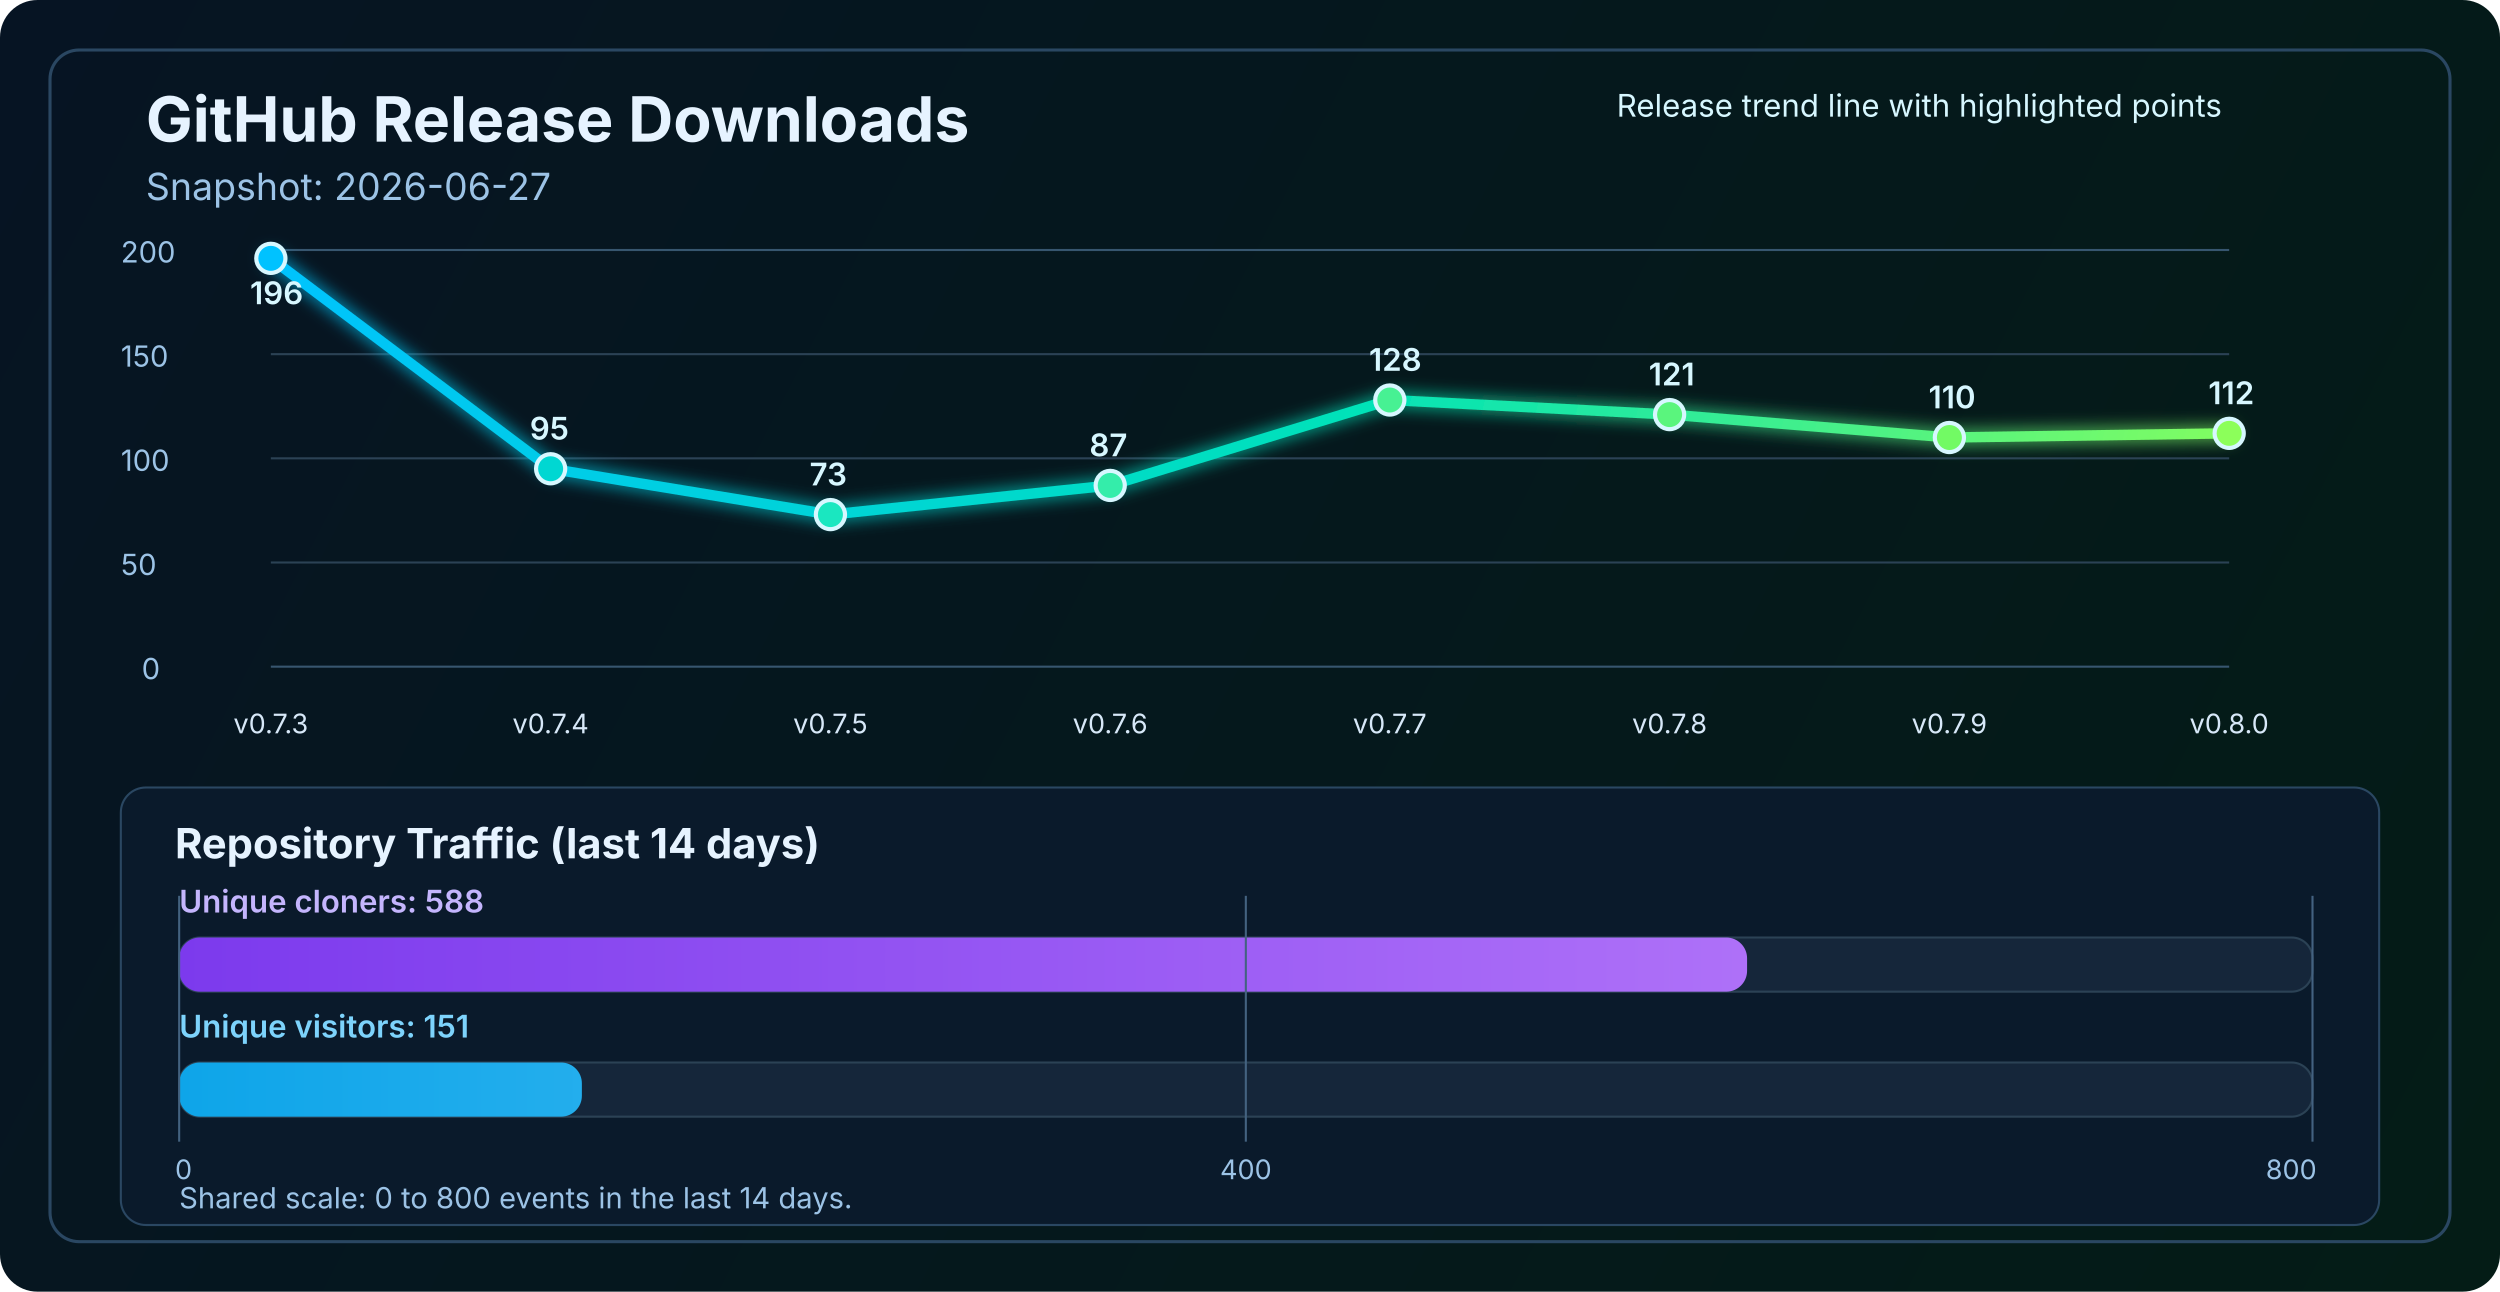
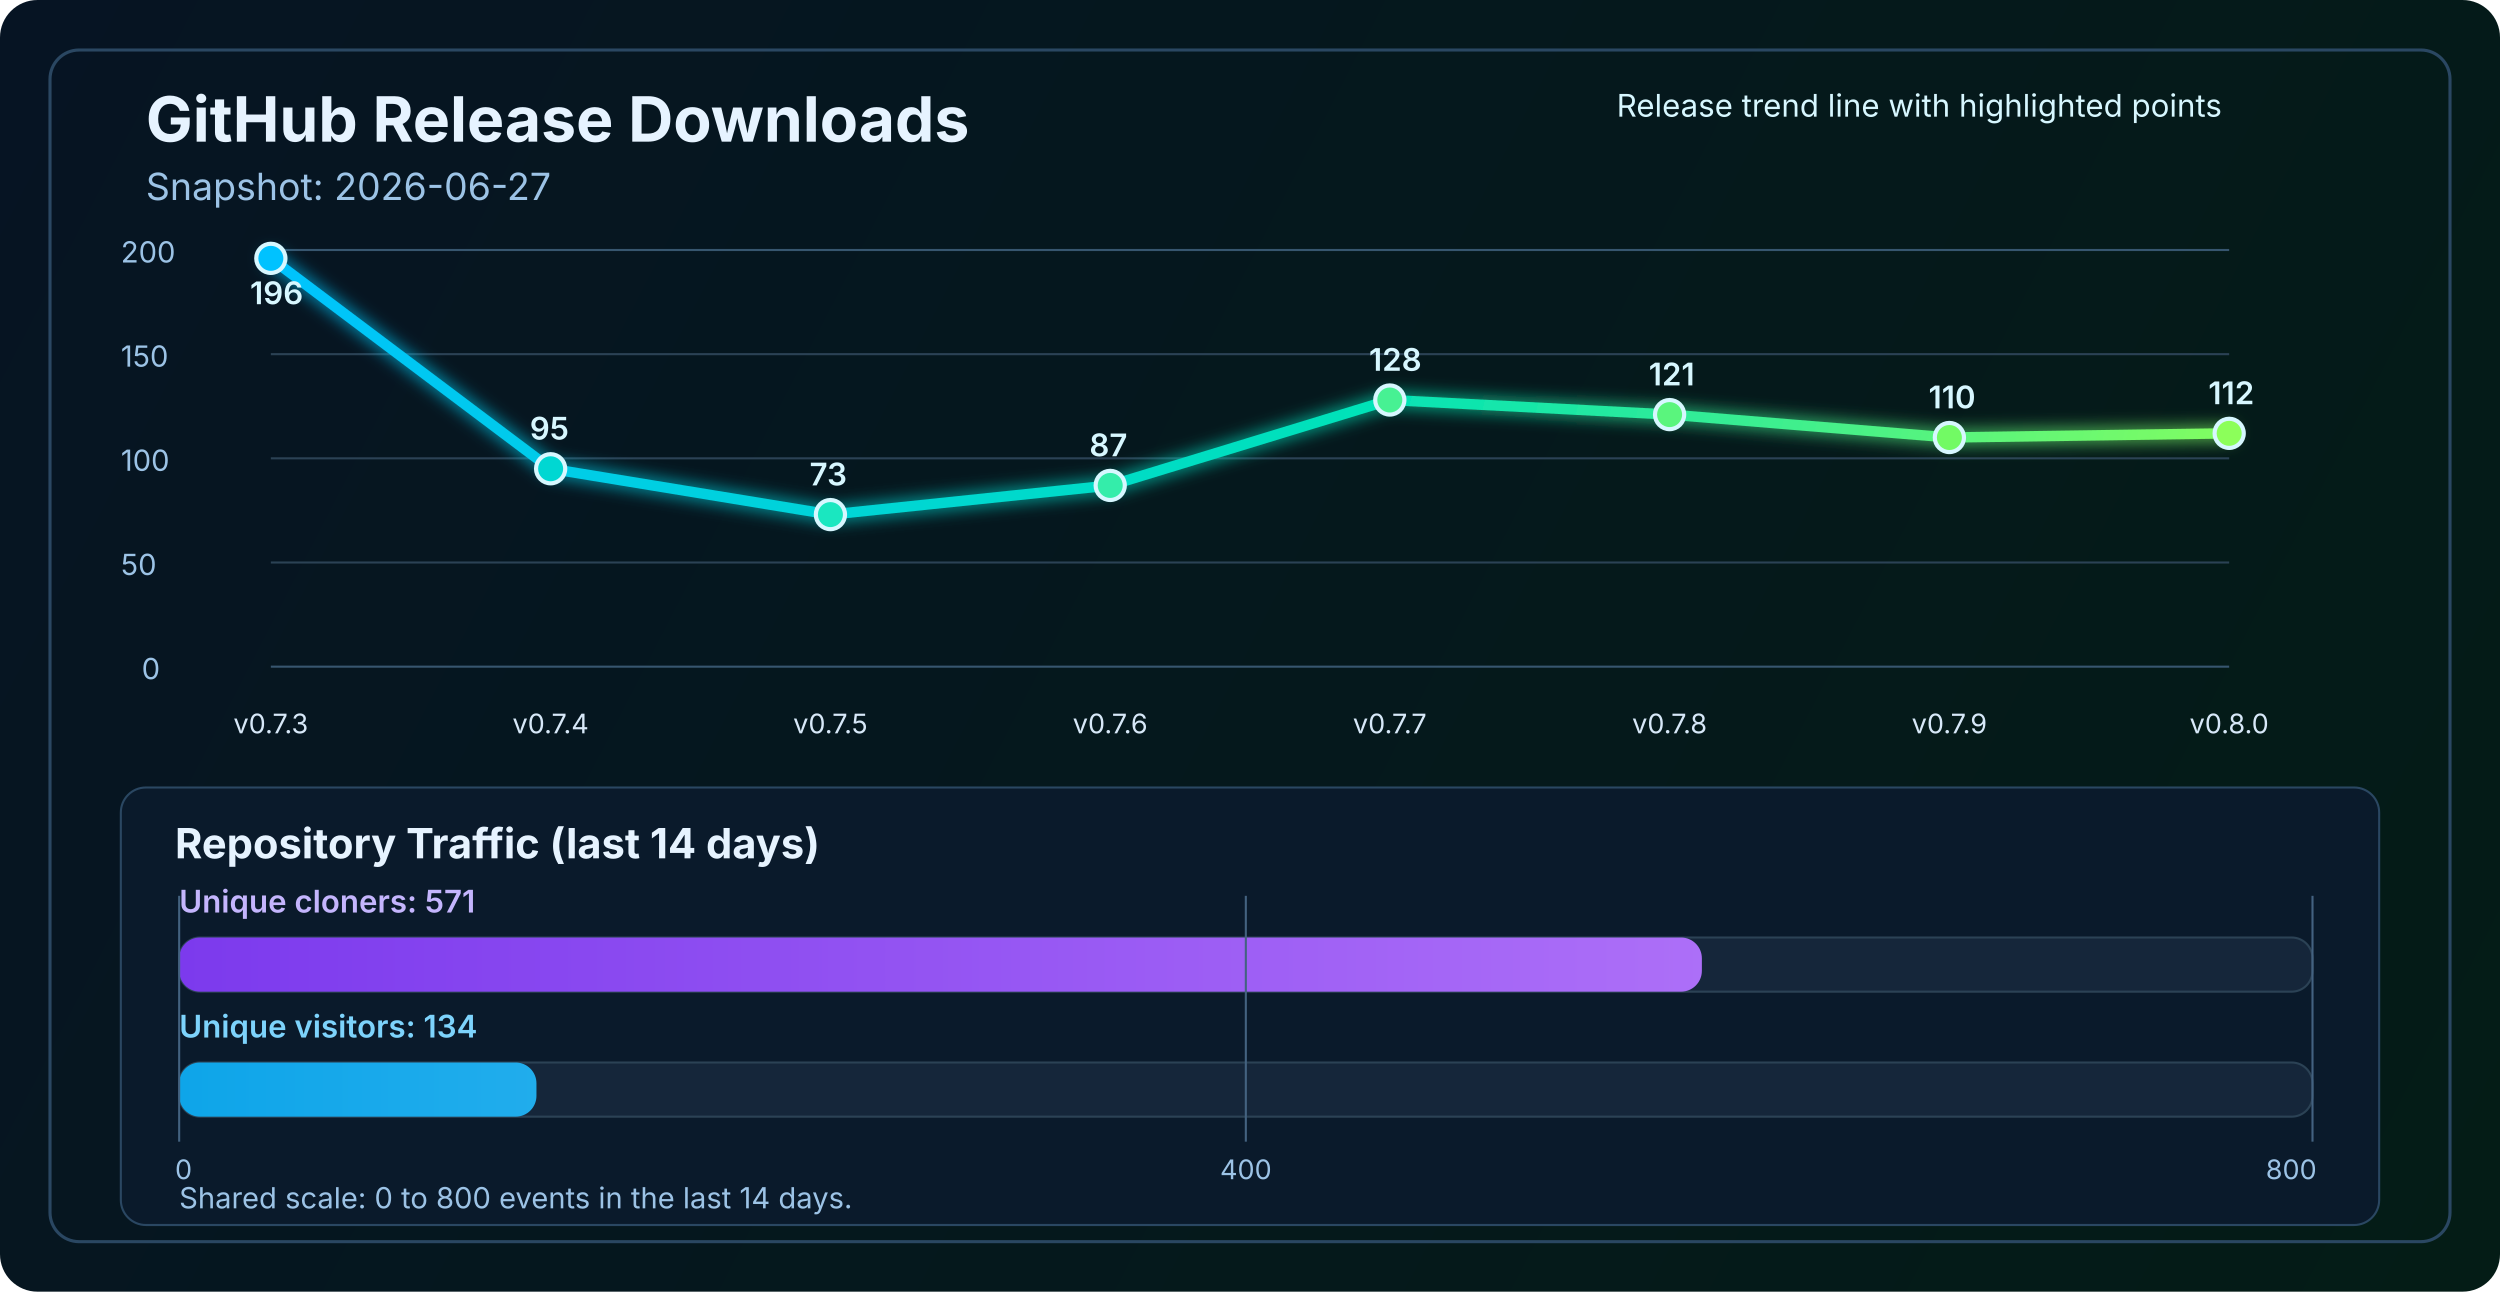
<svg xmlns="http://www.w3.org/2000/svg" width="1200" height="620" viewBox="0 0 1200 620" fill="none" role="img" aria-labelledby="title desc">
  <defs>
    <linearGradient id="bg" x1="0" y1="0" x2="1200" y2="620" gradientUnits="userSpaceOnUse">
      <stop stop-color="#061423" />
      <stop offset="1" stop-color="#041C16" />
    </linearGradient>
    <linearGradient id="line" x1="130" y1="86" x2="1070" y2="340" gradientUnits="userSpaceOnUse">
      <stop stop-color="#00C2FF" />
      <stop offset="0.55" stop-color="#00E2B8" />
      <stop offset="1" stop-color="#8CFF5A" />
    </linearGradient>
    <linearGradient id="cloneFill" x1="86" y1="450" x2="1110" y2="450" gradientUnits="userSpaceOnUse">
      <stop stop-color="#7C3AED" />
      <stop offset="1" stop-color="#C084FC" />
    </linearGradient>
    <linearGradient id="viewFill" x1="86" y1="482" x2="1110" y2="482" gradientUnits="userSpaceOnUse">
      <stop stop-color="#0EA5E9" />
      <stop offset="1" stop-color="#7DD3FC" />
    </linearGradient>
    <filter id="glow" x="-50%" y="-50%" width="200%" height="200%">
      <feGaussianBlur stdDeviation="4" result="blur" />
      <feMerge>
        <feMergeNode in="blur" />
        <feMergeNode in="SourceGraphic" />
      </feMerge>
    </filter>
  </defs>
  <rect width="1200" height="620" rx="18" fill="url(#bg)" />
  <rect x="24" y="24" width="1152" height="572" rx="14" stroke="#2A4762" stroke-width="1.5" />
  <text x="70" y="68" fill="#E6F3FF" font-size="30" font-family="SF Pro Display, -apple-system, BlinkMacSystemFont, Segoe UI, sans-serif" font-weight="700">GitHub Release Downloads</text>
  <text x="70" y="96" fill="#9CC3E6" font-size="18" font-family="SF Pro Text, -apple-system, BlinkMacSystemFont, Segoe UI, sans-serif">Snapshot: 2026-06-27</text>
  <line x1="130" y1="320.0" x2="1070" y2="320.0" stroke="#37566F" stroke-width="1" />
  <line x1="130" y1="270.0" x2="1070" y2="270.0" stroke="#2B4255" stroke-width="1" />
  <line x1="130" y1="220.0" x2="1070" y2="220.0" stroke="#2B4255" stroke-width="1" />
  <line x1="130" y1="170.0" x2="1070" y2="170.0" stroke="#2B4255" stroke-width="1" />
  <line x1="130" y1="120.0" x2="1070" y2="120.0" stroke="#37566F" stroke-width="1" />
  <text x="68" y="326.0" fill="#9CC3E6" font-size="14" font-family="SF Pro Text, -apple-system, BlinkMacSystemFont, Segoe UI, sans-serif">0</text>
  <text x="58" y="276.0" fill="#9CC3E6" font-size="14" font-family="SF Pro Text, -apple-system, BlinkMacSystemFont, Segoe UI, sans-serif">50</text>
  <text x="58" y="226.0" fill="#9CC3E6" font-size="14" font-family="SF Pro Text, -apple-system, BlinkMacSystemFont, Segoe UI, sans-serif">100</text>
  <text x="58" y="176.0" fill="#9CC3E6" font-size="14" font-family="SF Pro Text, -apple-system, BlinkMacSystemFont, Segoe UI, sans-serif">150</text>
  <text x="58" y="126.0" fill="#9CC3E6" font-size="14" font-family="SF Pro Text, -apple-system, BlinkMacSystemFont, Segoe UI, sans-serif">200</text>
  <polyline points="130.0,124.0 264.3,225.0 398.6,247.0 532.9,233.0 667.1,192.0 801.4,199.0 935.7,210.0 1070.0,208.0" fill="none" stroke="url(#line)" stroke-width="5" stroke-linecap="round" stroke-linejoin="round" filter="url(#glow)" />
  <circle cx="130.0" cy="124.0" r="7" fill="#00C2FF" stroke="#D7F7FF" stroke-width="2" />
  <circle cx="264.3" cy="225.0" r="7" fill="#00D7D2" stroke="#D7F7FF" stroke-width="2" />
  <circle cx="398.6" cy="247.0" r="7" fill="#1AE7C0" stroke="#D7F7FF" stroke-width="2" />
  <circle cx="532.9" cy="233.0" r="7" fill="#34EDAA" stroke="#D7F7FF" stroke-width="2" />
  <circle cx="667.1" cy="192.0" r="7" fill="#47F193" stroke="#D7F7FF" stroke-width="2" />
  <circle cx="801.4" cy="199.0" r="7" fill="#5AF57D" stroke="#D7F7FF" stroke-width="2" />
  <circle cx="935.7" cy="210.0" r="7" fill="#72FA64" stroke="#D7F7FF" stroke-width="2" />
  <circle cx="1070.0" cy="208.0" r="7" fill="#8CFF5A" stroke="#D7F7FF" stroke-width="2" />
  <text x="130.0" y="352" text-anchor="middle" fill="#D7E8F8" font-size="13" font-family="SF Pro Text, -apple-system, BlinkMacSystemFont, Segoe UI, sans-serif">v0.7.3</text>
  <text x="264.3" y="352" text-anchor="middle" fill="#D7E8F8" font-size="13" font-family="SF Pro Text, -apple-system, BlinkMacSystemFont, Segoe UI, sans-serif">v0.7.4</text>
  <text x="398.6" y="352" text-anchor="middle" fill="#D7E8F8" font-size="13" font-family="SF Pro Text, -apple-system, BlinkMacSystemFont, Segoe UI, sans-serif">v0.7.5</text>
  <text x="532.9" y="352" text-anchor="middle" fill="#D7E8F8" font-size="13" font-family="SF Pro Text, -apple-system, BlinkMacSystemFont, Segoe UI, sans-serif">v0.7.6</text>
  <text x="667.1" y="352" text-anchor="middle" fill="#D7E8F8" font-size="13" font-family="SF Pro Text, -apple-system, BlinkMacSystemFont, Segoe UI, sans-serif">v0.7.7</text>
  <text x="801.4" y="352" text-anchor="middle" fill="#D7E8F8" font-size="13" font-family="SF Pro Text, -apple-system, BlinkMacSystemFont, Segoe UI, sans-serif">v0.7.8</text>
  <text x="935.7" y="352" text-anchor="middle" fill="#D7E8F8" font-size="13" font-family="SF Pro Text, -apple-system, BlinkMacSystemFont, Segoe UI, sans-serif">v0.7.9</text>
  <text x="1070.0" y="352" text-anchor="middle" fill="#D7E8F8" font-size="13" font-family="SF Pro Text, -apple-system, BlinkMacSystemFont, Segoe UI, sans-serif">v0.8.0</text>
  <text x="120.0" y="146.0" fill="#D7F7FF" font-size="15" font-family="SF Pro Text, -apple-system, BlinkMacSystemFont, Segoe UI, sans-serif" font-weight="600">196</text>
  <text x="254.3" y="211.0" fill="#D7F7FF" font-size="15" font-family="SF Pro Text, -apple-system, BlinkMacSystemFont, Segoe UI, sans-serif" font-weight="600">95</text>
  <text x="388.6" y="233.0" fill="#D7F7FF" font-size="15" font-family="SF Pro Text, -apple-system, BlinkMacSystemFont, Segoe UI, sans-serif" font-weight="600">73</text>
  <text x="522.9" y="219.0" fill="#D7F7FF" font-size="15" font-family="SF Pro Text, -apple-system, BlinkMacSystemFont, Segoe UI, sans-serif" font-weight="600">87</text>
  <text x="657.1" y="178.0" fill="#D7F7FF" font-size="15" font-family="SF Pro Text, -apple-system, BlinkMacSystemFont, Segoe UI, sans-serif" font-weight="600">128</text>
  <text x="791.4" y="185.0" fill="#D7F7FF" font-size="15" font-family="SF Pro Text, -apple-system, BlinkMacSystemFont, Segoe UI, sans-serif" font-weight="600">121</text>
  <text x="925.7" y="196.0" fill="#D7F7FF" font-size="15" font-family="SF Pro Text, -apple-system, BlinkMacSystemFont, Segoe UI, sans-serif" font-weight="600">110</text>
  <text x="1060.0" y="194.0" fill="#D7F7FF" font-size="15" font-family="SF Pro Text, -apple-system, BlinkMacSystemFont, Segoe UI, sans-serif" font-weight="600">112</text>
  <text x="776" y="56" fill="#D7F7FF" font-size="15" font-family="SF Pro Text, -apple-system, BlinkMacSystemFont, Segoe UI, sans-serif">Release trend line with highlighted points</text>
  <rect x="58" y="378" width="1084" height="210" rx="12" fill="#0A1A2B" stroke="#2A4762" stroke-width="1" />
  <text x="84" y="412" fill="#E6F3FF" font-size="20" font-family="SF Pro Text, -apple-system, BlinkMacSystemFont, Segoe UI, sans-serif" font-weight="700">Repository Traffic (last 14 days)</text>
-   <text x="86" y="438" fill="#C4B5FD" font-size="15" font-family="SF Pro Text, -apple-system, BlinkMacSystemFont, Segoe UI, sans-serif" font-weight="600">Unique cloners: 588</text>
+   <text x="86" y="438" fill="#C4B5FD" font-size="15" font-family="SF Pro Text, -apple-system, BlinkMacSystemFont, Segoe UI, sans-serif" font-weight="600">Unique cloners: 571</text>
  <rect x="86" y="450" width="1024" height="26" rx="10" fill="#15263A" stroke="#2B4255" stroke-width="1" />
-   <rect x="86" y="450" width="752.6" height="26" rx="10" fill="url(#cloneFill)" />
-   <text x="86" y="498" fill="#7DD3FC" font-size="15" font-family="SF Pro Text, -apple-system, BlinkMacSystemFont, Segoe UI, sans-serif" font-weight="600">Unique visitors: 151</text>
+   <rect x="86" y="450" width="730.9" height="26" rx="10" fill="url(#cloneFill)" />
+   <text x="86" y="498" fill="#7DD3FC" font-size="15" font-family="SF Pro Text, -apple-system, BlinkMacSystemFont, Segoe UI, sans-serif" font-weight="600">Unique visitors: 134</text>
  <rect x="86" y="510" width="1024" height="26" rx="10" fill="#15263A" stroke="#2B4255" stroke-width="1" />
-   <rect x="86" y="510" width="193.3" height="26" rx="10" fill="url(#viewFill)" />
+   <rect x="86" y="510" width="171.5" height="26" rx="10" fill="url(#viewFill)" />
  <line x1="86" y1="430" x2="86" y2="548" stroke="#436280" stroke-width="1" />
  <line x1="598.0" y1="430" x2="598.0" y2="548" stroke="#436280" stroke-width="1" />
  <line x1="1110" y1="430" x2="1110" y2="548" stroke="#436280" stroke-width="1" />
  <text x="84" y="566" text-anchor="start" fill="#9CC3E6" font-size="13" font-family="SF Pro Text, -apple-system, BlinkMacSystemFont, Segoe UI, sans-serif">0</text>
  <text x="598.0" y="566" text-anchor="middle" fill="#9CC3E6" font-size="13" font-family="SF Pro Text, -apple-system, BlinkMacSystemFont, Segoe UI, sans-serif">400</text>
  <text x="1112" y="566" text-anchor="end" fill="#9CC3E6" font-size="13" font-family="SF Pro Text, -apple-system, BlinkMacSystemFont, Segoe UI, sans-serif">800</text>
  <text x="86" y="580" fill="#9CC3E6" font-size="14" font-family="SF Pro Text, -apple-system, BlinkMacSystemFont, Segoe UI, sans-serif">Shared scale: 0 to 800 events in the last 14 days.</text>
</svg>
